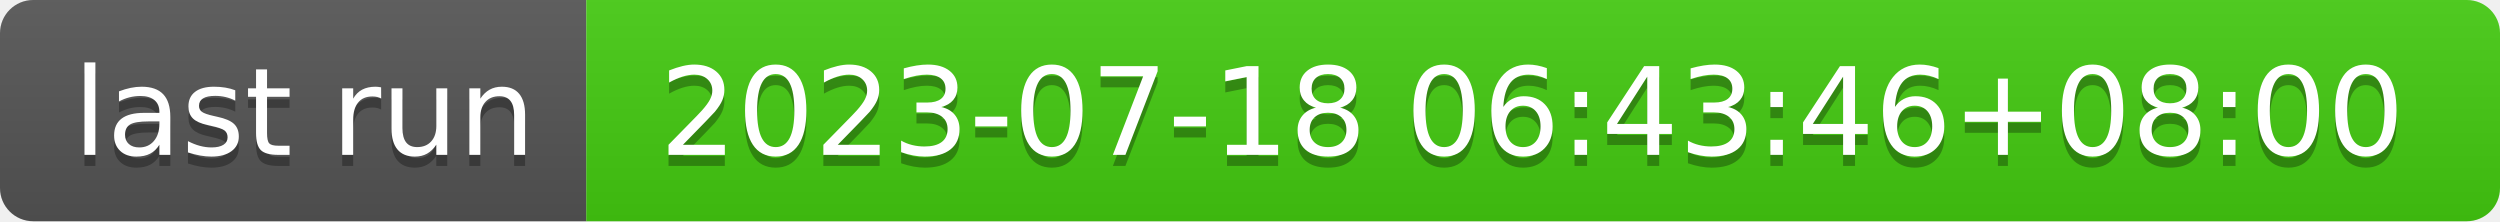
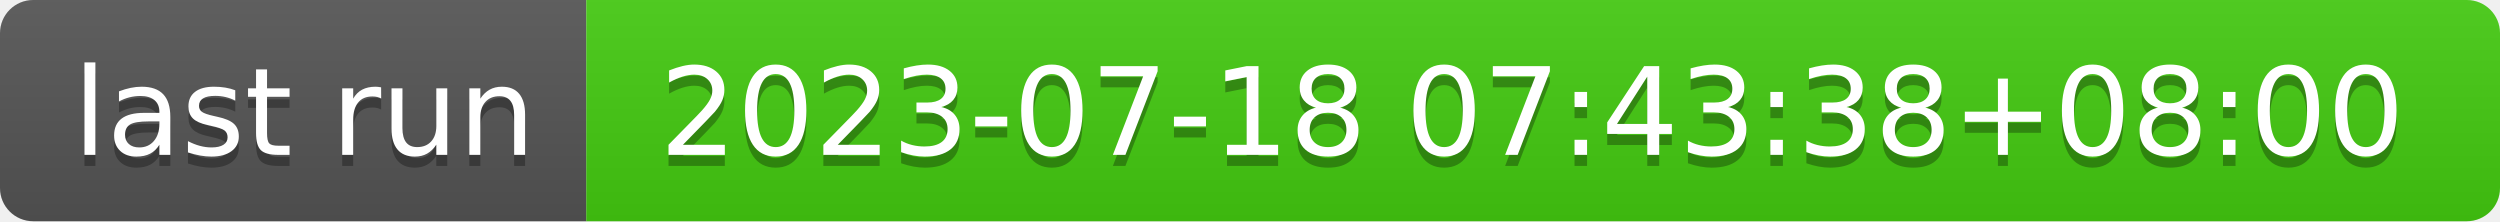
- <svg xmlns="http://www.w3.org/2000/svg" width="226" height="20" role="img" aria-label="last run: 2023-07-18 06:43:46+08:00">
+ <svg xmlns="http://www.w3.org/2000/svg" width="226" height="20" role="img" aria-label="last run: 2023-07-18 07:43:38+08:00">
  <linearGradient id="s" x2="0" y2="100%">
    <stop offset="0" stop-color="#bbb" stop-opacity=".1" />
    <stop offset="1" stop-opacity=".1" />
  </linearGradient>
  <clipPath id="r">
    <rect width="226" height="20" rx="3" fill="#fff" />
  </clipPath>
  <g clip-path="url(#r)">
    <rect width="53" height="20" fill="#555" />
    <rect x="53" width="173" height="20" fill="#4c1" />
    <rect width="226" height="20" fill="url(#s)" />
  </g>
  <g fill="#fff" text-anchor="middle" font-family="Verdana,Geneva,DejaVu Sans,sans-serif" text-rendering="geometricPrecision" font-size="110">
    <text aria-hidden="true" x="275" y="150" fill="#010101" fill-opacity=".3" transform="scale(.1)" textLength="430">last run</text>
    <text x="275" y="140" transform="scale(.1)" fill="#fff" textLength="430">last run</text>
-     <text aria-hidden="true" x="1385" y="150" fill="#010101" fill-opacity=".3" transform="scale(.1)" textLength="1630">2023-07-18 06:43:46+08:00</text>
-     <text x="1385" y="140" transform="scale(.1)" fill="#fff" textLength="1630">2023-07-18 06:43:46+08:00</text>
+     <text aria-hidden="true" x="1385" y="150" fill="#010101" fill-opacity=".3" transform="scale(.1)" textLength="1630">2023-07-18 07:43:38+08:00</text>
+     <text x="1385" y="140" transform="scale(.1)" fill="#fff" textLength="1630">2023-07-18 07:43:38+08:00</text>
  </g>
</svg>
